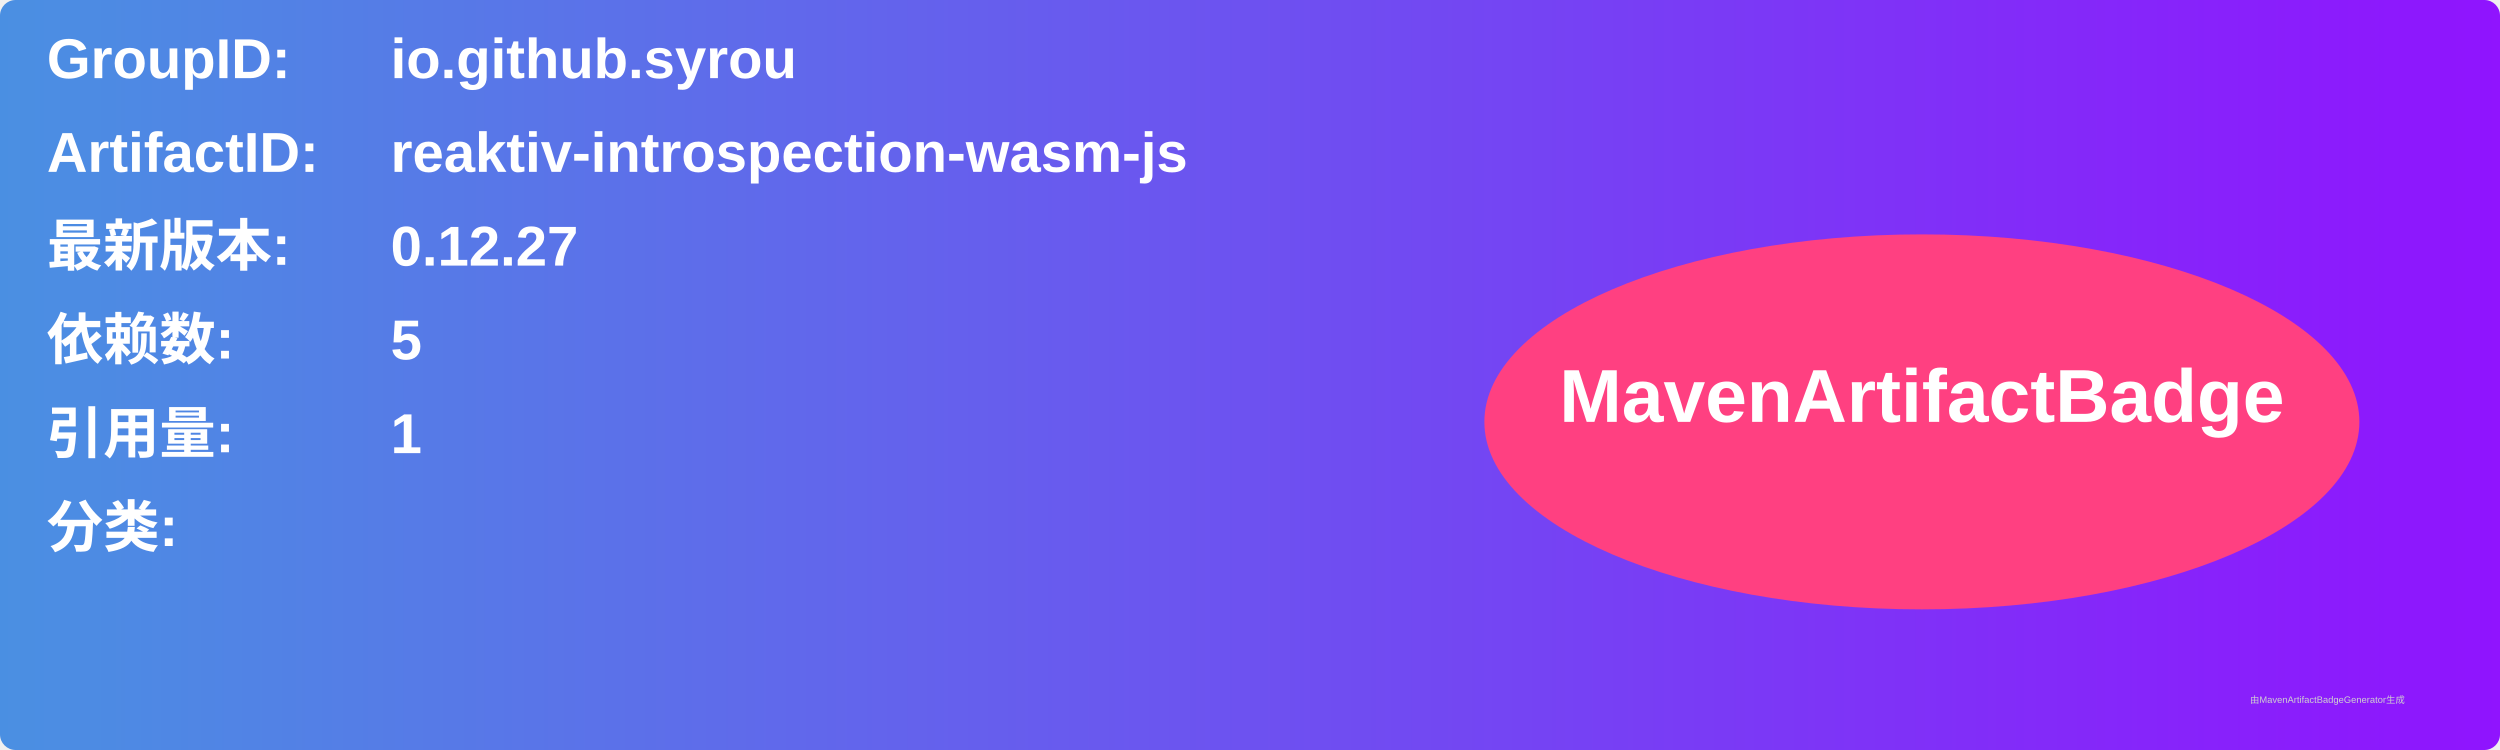
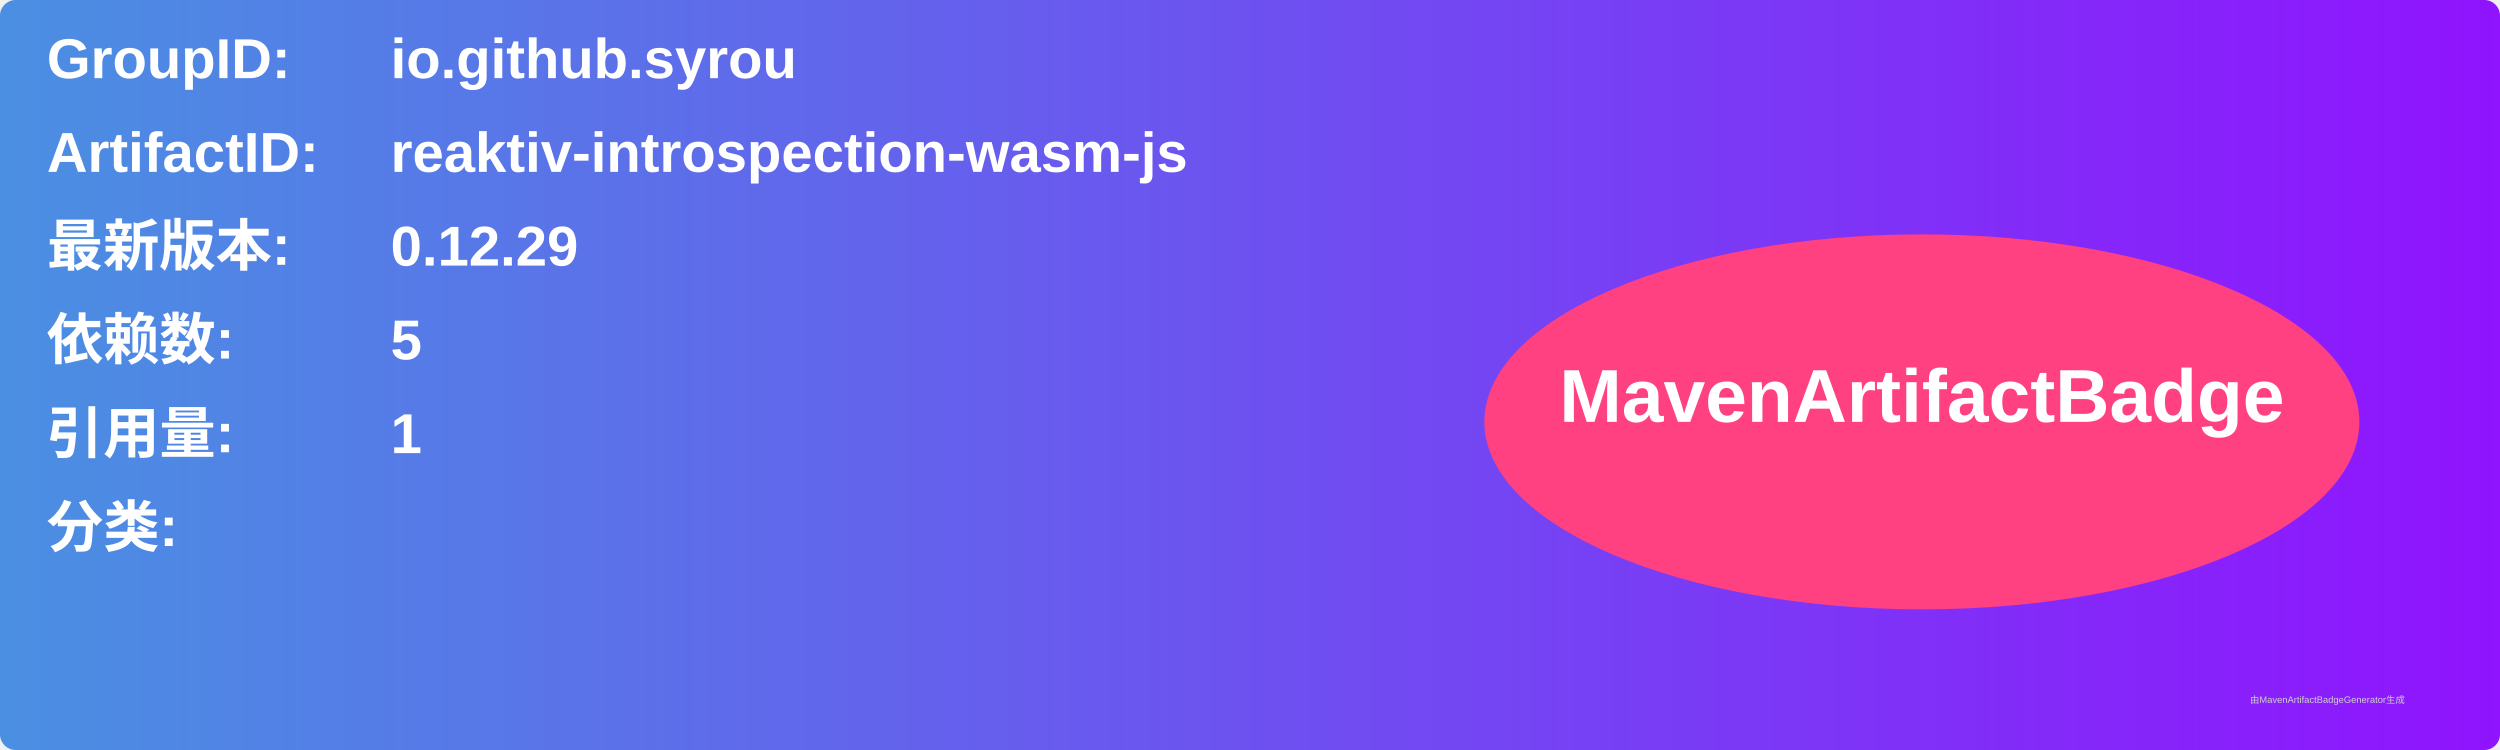
<svg xmlns="http://www.w3.org/2000/svg" width="800" height="240" viewBox="0 0 800 240">
  <linearGradient id="grad" x1="0%" y1="0%" x2="100%" y2="0%">
    <stop offset="0%" stop-color="#4a90e2" />
    <stop offset="100%" stop-color="#9013fe" />
  </linearGradient>
  <rect width="100%" height="100%" rx="5" ry="5" fill="url(#grad)" />
  <g transform="translate(15, 15)">
    <text x="0" y="10" font-family="Arial" font-size="18" fill="white" font-weight="bold" width="260">GroupID:</text>
    <text x="110" y="10" font-family="Arial" font-size="18" fill="white" font-weight="bold" width="460">io.github.syrou</text>
    <text x="0" y="40" font-family="Arial" font-size="18" fill="white" font-weight="bold" width="260">ArtifactID:</text>
    <text x="110" y="40" font-family="Arial" font-size="18" fill="white" font-weight="bold" width="460">reaktiv-introspection-wasm-js</text>
    <text x="0" y="70" font-family="Arial" font-size="18" fill="white" font-weight="bold">最新版本:</text>
    <text x="110" y="70" font-family="Arial" font-size="18" fill="white" font-weight="bold">
-       <tspan font-weight="bold">0.12.27</tspan>
+       <tspan font-weight="bold">0.12.29</tspan>
    </text>
    <text x="0" y="100" font-family="Arial" font-size="18" fill="white" font-weight="bold">依赖数: </text>
    <text x="110" y="100" font-family="Arial" font-size="18" fill="white">
      <tspan font-weight="bold">5</tspan>
    </text>
    <text x="0" y="130" font-family="Arial" font-size="18" fill="white" font-weight="bold">引用量: </text>
    <text x="110" y="130" font-family="Arial" font-size="18" fill="white">
      <tspan font-weight="bold">1</tspan>
    </text>
    <text x="0" y="160" font-family="Arial" font-size="18" fill="white" font-weight="bold">分类:</text>
    <text x="10" y="190" font-family="Arial" font-size="10" fill="white">
      <tspan font-weight="bold" />
    </text>
    <ellipse cx="600" cy="120" rx="140" ry="60" fill="#ff4081" />
    <text x="600" y="120" text-anchor="middle" font-family="Arial" font-size="24" fill="white" font-weight="bold">MavenArtifactBadge</text>
  </g>
  <text x="720" y="225" font-family="Arial" font-size="3" fill="#d0d0d0">由MavenArtifactBadgeGenerator生成</text>
</svg>
